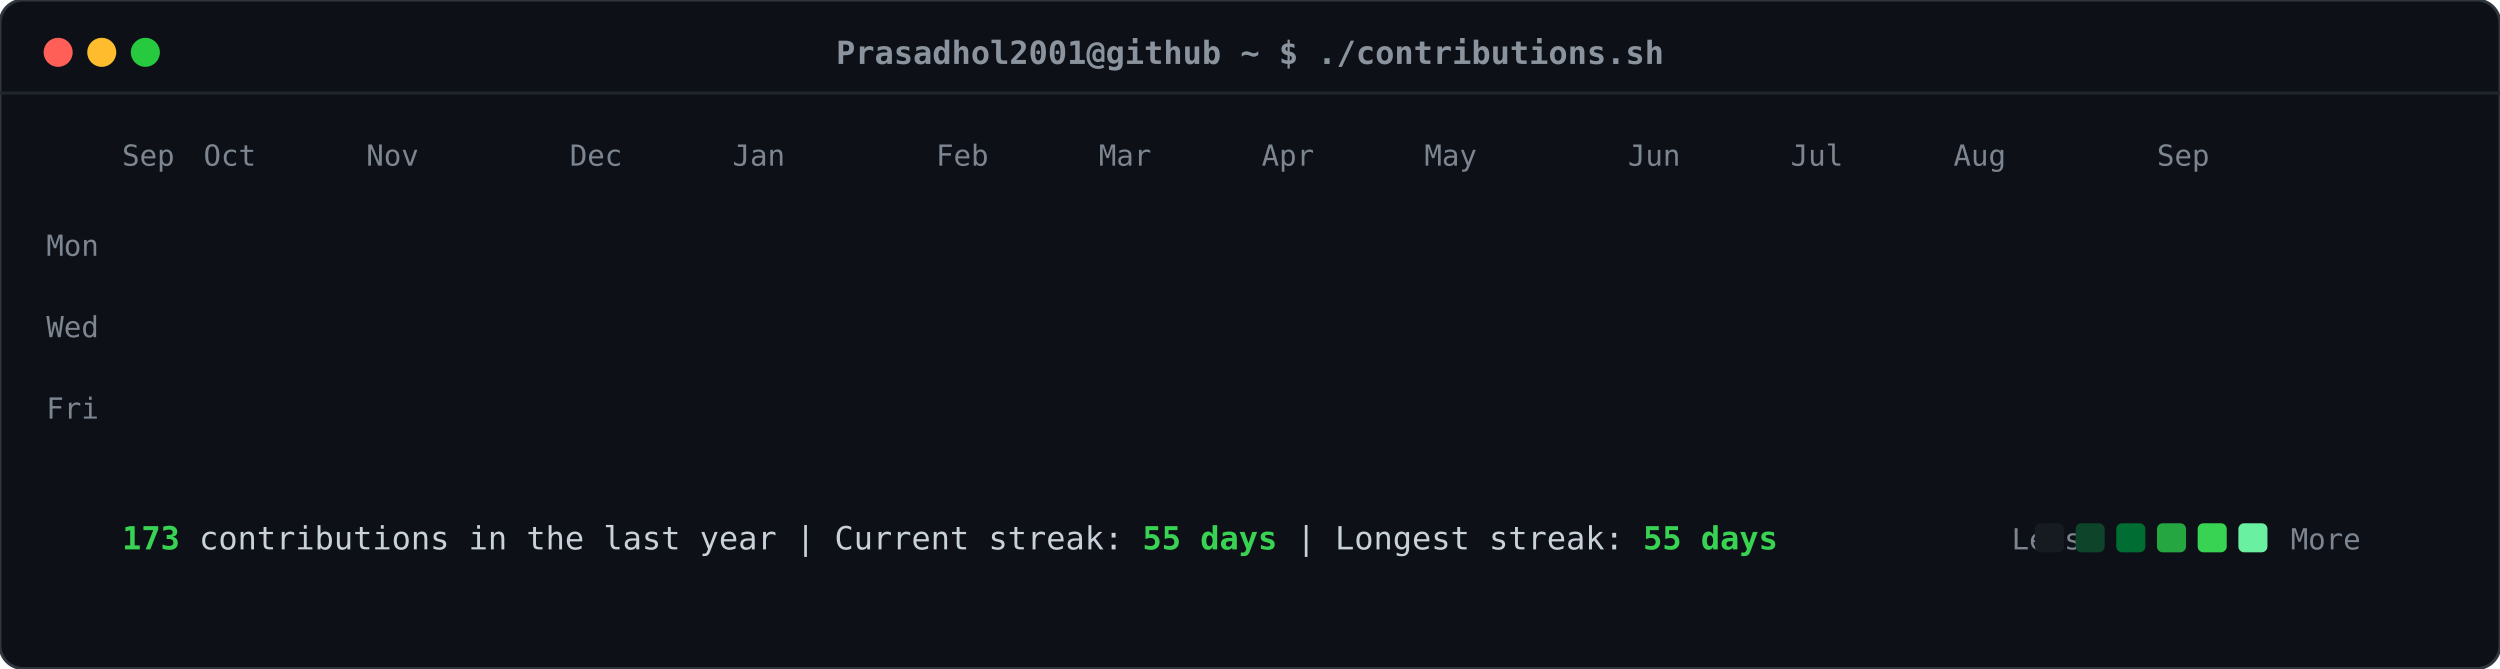
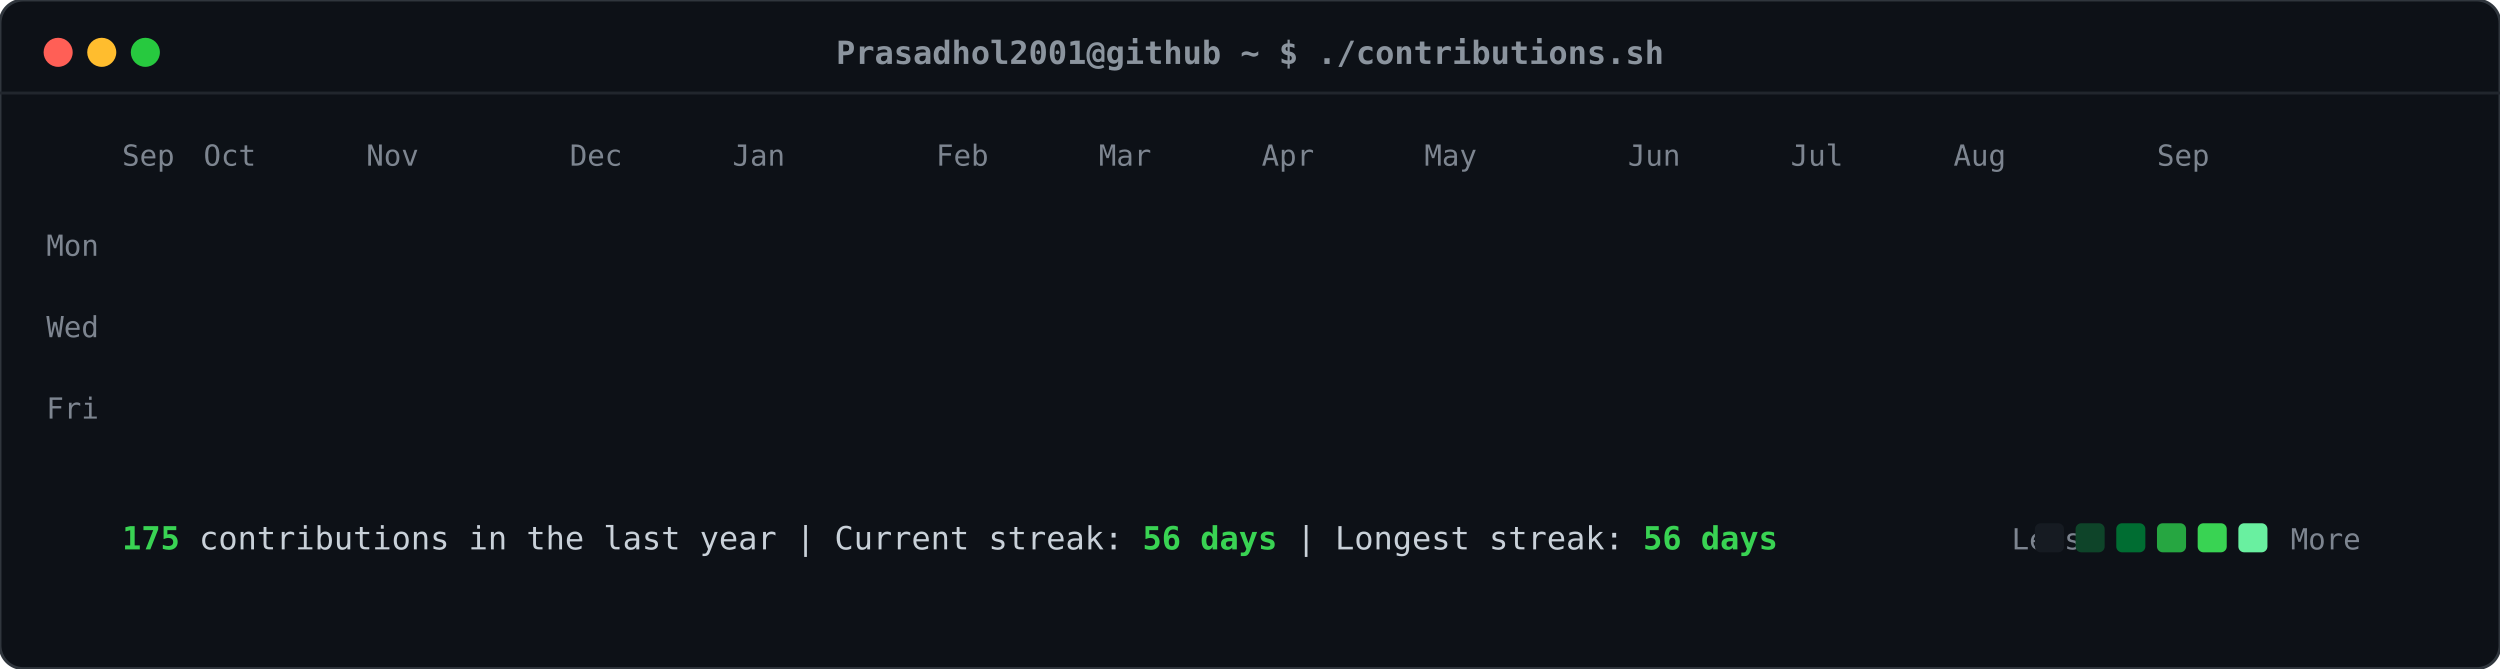
<svg xmlns="http://www.w3.org/2000/svg" viewBox="0 0 860 230" width="860" height="230">
  <defs>
    <style>
    .card-bg { fill: #0d1117; rx: 8px; ry: 8px; stroke: #30363d; stroke-width: 1px; }
    .header-dot { rx: 50%; ry: 50%; }
    .title-text { font-family: ui-monospace, SFMono-Regular, "SF Mono", Menlo, Consolas, monospace; font-size: 11px; fill: #8b949e; font-weight: 600; }
    .label-text { font-family: ui-monospace, SFMono-Regular, "SF Mono", Menlo, Consolas, monospace; font-size: 10px; fill: #7d8590; }
    .stat-text { font-family: ui-monospace, SFMono-Regular, "SF Mono", Menlo, Consolas, monospace; font-size: 11px; fill: #c9d1d9; }
    .stat-bold { font-weight: bold; fill: #39d353; }
    .day-rect { rx: 2.5px; ry: 2.5px; opacity: 0; transform: translateY(-6px); animation: slideIn 0.3s ease-out forwards; }
    @keyframes slideIn { to { opacity: 1; transform: translateY(0); } }
  </style>
  </defs>
  <rect class="card-bg" width="860" height="230" />
  <circle class="header-dot" cx="20" cy="18" r="5" fill="#ff5f56" />
  <circle class="header-dot" cx="35" cy="18" r="5" fill="#ffbd2e" />
  <circle class="header-dot" cx="50" cy="18" r="5" fill="#27c93f" />
  <text class="title-text" x="430" y="22" text-anchor="middle">Prasadhol2001@github ~ $ ./contributions.sh</text>
  <line x1="0" y1="32" x2="860" y2="32" stroke="#21262d" stroke-width="1" />
  <text class="label-text" x="34" y="88" text-anchor="end">Mon</text>
  <text class="label-text" x="34" y="116" text-anchor="end">Wed</text>
  <text class="label-text" x="34" y="144" text-anchor="end">Fri</text>
  <text class="label-text" x="42" y="57">Sep</text>
  <text class="label-text" x="70" y="57">Oct</text>
  <text class="label-text" x="126" y="57">Nov</text>
  <text class="label-text" x="196" y="57">Dec</text>
  <text class="label-text" x="252" y="57">Jan</text>
  <text class="label-text" x="322" y="57">Feb</text>
  <text class="label-text" x="378" y="57">Mar</text>
  <text class="label-text" x="434" y="57">Apr</text>
  <text class="label-text" x="490" y="57">May</text>
  <text class="label-text" x="560" y="57">Jun</text>
  <text class="label-text" x="616" y="57">Jul</text>
  <text class="label-text" x="672" y="57">Aug</text>
  <text class="label-text" x="742" y="57">Sep</text>
  <rect class="day-rect" x="42" y="65" width="11" height="11" fill="#161b22" style="animation-delay: 0.050s;" />
  <rect class="day-rect" x="42" y="79" width="11" height="11" fill="#161b22" style="animation-delay: 0.065s;" />
  <rect class="day-rect" x="42" y="93" width="11" height="11" fill="#161b22" style="animation-delay: 0.080s;" />
  <rect class="day-rect" x="42" y="107" width="11" height="11" fill="#161b22" style="animation-delay: 0.095s;" />
  <rect class="day-rect" x="42" y="121" width="11" height="11" fill="#161b22" style="animation-delay: 0.110s;" />
  <rect class="day-rect" x="42" y="135" width="11" height="11" fill="#161b22" style="animation-delay: 0.125s;" />
  <rect class="day-rect" x="42" y="149" width="11" height="11" fill="#161b22" style="animation-delay: 0.140s;" />
  <rect class="day-rect" x="56" y="65" width="11" height="11" fill="#161b22" style="animation-delay: 0.062s;" />
  <rect class="day-rect" x="56" y="79" width="11" height="11" fill="#161b22" style="animation-delay: 0.077s;" />
  <rect class="day-rect" x="56" y="93" width="11" height="11" fill="#161b22" style="animation-delay: 0.092s;" />
  <rect class="day-rect" x="56" y="107" width="11" height="11" fill="#161b22" style="animation-delay: 0.107s;" />
  <rect class="day-rect" x="56" y="121" width="11" height="11" fill="#161b22" style="animation-delay: 0.122s;" />
  <rect class="day-rect" x="56" y="135" width="11" height="11" fill="#161b22" style="animation-delay: 0.137s;" />
  <rect class="day-rect" x="56" y="149" width="11" height="11" fill="#161b22" style="animation-delay: 0.152s;" />
  <rect class="day-rect" x="70" y="65" width="11" height="11" fill="#161b22" style="animation-delay: 0.074s;" />
  <rect class="day-rect" x="70" y="79" width="11" height="11" fill="#161b22" style="animation-delay: 0.089s;" />
  <rect class="day-rect" x="70" y="93" width="11" height="11" fill="#161b22" style="animation-delay: 0.104s;" />
  <rect class="day-rect" x="70" y="107" width="11" height="11" fill="#161b22" style="animation-delay: 0.119s;" />
  <rect class="day-rect" x="70" y="121" width="11" height="11" fill="#161b22" style="animation-delay: 0.134s;" />
  <rect class="day-rect" x="70" y="135" width="11" height="11" fill="#161b22" style="animation-delay: 0.149s;" />
  <rect class="day-rect" x="70" y="149" width="11" height="11" fill="#161b22" style="animation-delay: 0.164s;" />
  <rect class="day-rect" x="84" y="65" width="11" height="11" fill="#161b22" style="animation-delay: 0.086s;" />
  <rect class="day-rect" x="84" y="79" width="11" height="11" fill="#161b22" style="animation-delay: 0.101s;" />
  <rect class="day-rect" x="84" y="93" width="11" height="11" fill="#161b22" style="animation-delay: 0.116s;" />
  <rect class="day-rect" x="84" y="107" width="11" height="11" fill="#161b22" style="animation-delay: 0.131s;" />
  <rect class="day-rect" x="84" y="121" width="11" height="11" fill="#161b22" style="animation-delay: 0.146s;" />
  <rect class="day-rect" x="84" y="135" width="11" height="11" fill="#161b22" style="animation-delay: 0.161s;" />
  <rect class="day-rect" x="84" y="149" width="11" height="11" fill="#161b22" style="animation-delay: 0.176s;" />
  <rect class="day-rect" x="98" y="65" width="11" height="11" fill="#161b22" style="animation-delay: 0.098s;" />
  <rect class="day-rect" x="98" y="79" width="11" height="11" fill="#161b22" style="animation-delay: 0.113s;" />
  <rect class="day-rect" x="98" y="93" width="11" height="11" fill="#161b22" style="animation-delay: 0.128s;" />
  <rect class="day-rect" x="98" y="107" width="11" height="11" fill="#161b22" style="animation-delay: 0.143s;" />
  <rect class="day-rect" x="98" y="121" width="11" height="11" fill="#161b22" style="animation-delay: 0.158s;" />
  <rect class="day-rect" x="98" y="135" width="11" height="11" fill="#161b22" style="animation-delay: 0.173s;" />
  <rect class="day-rect" x="98" y="149" width="11" height="11" fill="#161b22" style="animation-delay: 0.188s;" />
  <rect class="day-rect" x="112" y="65" width="11" height="11" fill="#161b22" style="animation-delay: 0.110s;" />
  <rect class="day-rect" x="112" y="79" width="11" height="11" fill="#161b22" style="animation-delay: 0.125s;" />
  <rect class="day-rect" x="112" y="93" width="11" height="11" fill="#161b22" style="animation-delay: 0.140s;" />
  <rect class="day-rect" x="112" y="107" width="11" height="11" fill="#161b22" style="animation-delay: 0.155s;" />
  <rect class="day-rect" x="112" y="121" width="11" height="11" fill="#161b22" style="animation-delay: 0.170s;" />
  <rect class="day-rect" x="112" y="135" width="11" height="11" fill="#161b22" style="animation-delay: 0.185s;" />
  <rect class="day-rect" x="112" y="149" width="11" height="11" fill="#161b22" style="animation-delay: 0.200s;" />
  <rect class="day-rect" x="126" y="65" width="11" height="11" fill="#161b22" style="animation-delay: 0.122s;" />
  <rect class="day-rect" x="126" y="79" width="11" height="11" fill="#161b22" style="animation-delay: 0.137s;" />
  <rect class="day-rect" x="126" y="93" width="11" height="11" fill="#161b22" style="animation-delay: 0.152s;" />
  <rect class="day-rect" x="126" y="107" width="11" height="11" fill="#161b22" style="animation-delay: 0.167s;" />
  <rect class="day-rect" x="126" y="121" width="11" height="11" fill="#161b22" style="animation-delay: 0.182s;" />
  <rect class="day-rect" x="126" y="135" width="11" height="11" fill="#161b22" style="animation-delay: 0.197s;" />
  <rect class="day-rect" x="126" y="149" width="11" height="11" fill="#161b22" style="animation-delay: 0.212s;" />
  <rect class="day-rect" x="140" y="65" width="11" height="11" fill="#161b22" style="animation-delay: 0.134s;" />
  <rect class="day-rect" x="140" y="79" width="11" height="11" fill="#161b22" style="animation-delay: 0.149s;" />
  <rect class="day-rect" x="140" y="93" width="11" height="11" fill="#161b22" style="animation-delay: 0.164s;" />
  <rect class="day-rect" x="140" y="107" width="11" height="11" fill="#161b22" style="animation-delay: 0.179s;" />
  <rect class="day-rect" x="140" y="121" width="11" height="11" fill="#161b22" style="animation-delay: 0.194s;" />
  <rect class="day-rect" x="140" y="135" width="11" height="11" fill="#161b22" style="animation-delay: 0.209s;" />
  <rect class="day-rect" x="140" y="149" width="11" height="11" fill="#161b22" style="animation-delay: 0.224s;" />
  <rect class="day-rect" x="154" y="65" width="11" height="11" fill="#161b22" style="animation-delay: 0.146s;" />
  <rect class="day-rect" x="154" y="79" width="11" height="11" fill="#161b22" style="animation-delay: 0.161s;" />
  <rect class="day-rect" x="154" y="93" width="11" height="11" fill="#161b22" style="animation-delay: 0.176s;" />
  <rect class="day-rect" x="154" y="107" width="11" height="11" fill="#161b22" style="animation-delay: 0.191s;" />
  <rect class="day-rect" x="154" y="121" width="11" height="11" fill="#161b22" style="animation-delay: 0.206s;" />
  <rect class="day-rect" x="154" y="135" width="11" height="11" fill="#161b22" style="animation-delay: 0.221s;" />
  <rect class="day-rect" x="154" y="149" width="11" height="11" fill="#161b22" style="animation-delay: 0.236s;" />
  <rect class="day-rect" x="168" y="65" width="11" height="11" fill="#161b22" style="animation-delay: 0.158s;" />
  <rect class="day-rect" x="168" y="79" width="11" height="11" fill="#161b22" style="animation-delay: 0.173s;" />
  <rect class="day-rect" x="168" y="93" width="11" height="11" fill="#161b22" style="animation-delay: 0.188s;" />
  <rect class="day-rect" x="168" y="107" width="11" height="11" fill="#161b22" style="animation-delay: 0.203s;" />
  <rect class="day-rect" x="168" y="121" width="11" height="11" fill="#161b22" style="animation-delay: 0.218s;" />
  <rect class="day-rect" x="168" y="135" width="11" height="11" fill="#161b22" style="animation-delay: 0.233s;" />
  <rect class="day-rect" x="168" y="149" width="11" height="11" fill="#161b22" style="animation-delay: 0.248s;" />
  <rect class="day-rect" x="182" y="65" width="11" height="11" fill="#161b22" style="animation-delay: 0.170s;" />
  <rect class="day-rect" x="182" y="79" width="11" height="11" fill="#161b22" style="animation-delay: 0.185s;" />
  <rect class="day-rect" x="182" y="93" width="11" height="11" fill="#161b22" style="animation-delay: 0.200s;" />
  <rect class="day-rect" x="182" y="107" width="11" height="11" fill="#161b22" style="animation-delay: 0.215s;" />
  <rect class="day-rect" x="182" y="121" width="11" height="11" fill="#161b22" style="animation-delay: 0.230s;" />
  <rect class="day-rect" x="182" y="135" width="11" height="11" fill="#161b22" style="animation-delay: 0.245s;" />
  <rect class="day-rect" x="182" y="149" width="11" height="11" fill="#161b22" style="animation-delay: 0.260s;" />
  <rect class="day-rect" x="196" y="65" width="11" height="11" fill="#161b22" style="animation-delay: 0.182s;" />
  <rect class="day-rect" x="196" y="79" width="11" height="11" fill="#161b22" style="animation-delay: 0.197s;" />
  <rect class="day-rect" x="196" y="93" width="11" height="11" fill="#161b22" style="animation-delay: 0.212s;" />
  <rect class="day-rect" x="196" y="107" width="11" height="11" fill="#161b22" style="animation-delay: 0.227s;" />
  <rect class="day-rect" x="196" y="121" width="11" height="11" fill="#161b22" style="animation-delay: 0.242s;" />
  <rect class="day-rect" x="196" y="135" width="11" height="11" fill="#161b22" style="animation-delay: 0.257s;" />
  <rect class="day-rect" x="196" y="149" width="11" height="11" fill="#161b22" style="animation-delay: 0.272s;" />
  <rect class="day-rect" x="210" y="65" width="11" height="11" fill="#161b22" style="animation-delay: 0.194s;" />
  <rect class="day-rect" x="210" y="79" width="11" height="11" fill="#161b22" style="animation-delay: 0.209s;" />
  <rect class="day-rect" x="210" y="93" width="11" height="11" fill="#161b22" style="animation-delay: 0.224s;" />
  <rect class="day-rect" x="210" y="107" width="11" height="11" fill="#161b22" style="animation-delay: 0.239s;" />
  <rect class="day-rect" x="210" y="121" width="11" height="11" fill="#161b22" style="animation-delay: 0.254s;" />
  <rect class="day-rect" x="210" y="135" width="11" height="11" fill="#161b22" style="animation-delay: 0.269s;" />
  <rect class="day-rect" x="210" y="149" width="11" height="11" fill="#161b22" style="animation-delay: 0.284s;" />
  <rect class="day-rect" x="224" y="65" width="11" height="11" fill="#161b22" style="animation-delay: 0.206s;" />
  <rect class="day-rect" x="224" y="79" width="11" height="11" fill="#161b22" style="animation-delay: 0.221s;" />
  <rect class="day-rect" x="224" y="93" width="11" height="11" fill="#161b22" style="animation-delay: 0.236s;" />
  <rect class="day-rect" x="224" y="107" width="11" height="11" fill="#161b22" style="animation-delay: 0.251s;" />
  <rect class="day-rect" x="224" y="121" width="11" height="11" fill="#161b22" style="animation-delay: 0.266s;" />
  <rect class="day-rect" x="224" y="135" width="11" height="11" fill="#161b22" style="animation-delay: 0.281s;" />
  <rect class="day-rect" x="224" y="149" width="11" height="11" fill="#161b22" style="animation-delay: 0.296s;" />
  <rect class="day-rect" x="238" y="65" width="11" height="11" fill="#161b22" style="animation-delay: 0.218s;" />
  <rect class="day-rect" x="238" y="79" width="11" height="11" fill="#161b22" style="animation-delay: 0.233s;" />
  <rect class="day-rect" x="238" y="93" width="11" height="11" fill="#006d32" style="animation-delay: 0.248s;" />
  <rect class="day-rect" x="238" y="107" width="11" height="11" fill="#161b22" style="animation-delay: 0.263s;" />
  <rect class="day-rect" x="238" y="121" width="11" height="11" fill="#161b22" style="animation-delay: 0.278s;" />
  <rect class="day-rect" x="238" y="135" width="11" height="11" fill="#161b22" style="animation-delay: 0.293s;" />
  <rect class="day-rect" x="238" y="149" width="11" height="11" fill="#161b22" style="animation-delay: 0.308s;" />
  <rect class="day-rect" x="252" y="65" width="11" height="11" fill="#161b22" style="animation-delay: 0.230s;" />
  <rect class="day-rect" x="252" y="79" width="11" height="11" fill="#161b22" style="animation-delay: 0.245s;" />
  <rect class="day-rect" x="252" y="93" width="11" height="11" fill="#161b22" style="animation-delay: 0.260s;" />
  <rect class="day-rect" x="252" y="107" width="11" height="11" fill="#161b22" style="animation-delay: 0.275s;" />
  <rect class="day-rect" x="252" y="121" width="11" height="11" fill="#161b22" style="animation-delay: 0.290s;" />
  <rect class="day-rect" x="252" y="135" width="11" height="11" fill="#161b22" style="animation-delay: 0.305s;" />
  <rect class="day-rect" x="252" y="149" width="11" height="11" fill="#161b22" style="animation-delay: 0.320s;" />
  <rect class="day-rect" x="266" y="65" width="11" height="11" fill="#161b22" style="animation-delay: 0.242s;" />
  <rect class="day-rect" x="266" y="79" width="11" height="11" fill="#161b22" style="animation-delay: 0.257s;" />
  <rect class="day-rect" x="266" y="93" width="11" height="11" fill="#161b22" style="animation-delay: 0.272s;" />
  <rect class="day-rect" x="266" y="107" width="11" height="11" fill="#161b22" style="animation-delay: 0.287s;" />
  <rect class="day-rect" x="266" y="121" width="11" height="11" fill="#161b22" style="animation-delay: 0.302s;" />
  <rect class="day-rect" x="266" y="135" width="11" height="11" fill="#161b22" style="animation-delay: 0.317s;" />
  <rect class="day-rect" x="266" y="149" width="11" height="11" fill="#161b22" style="animation-delay: 0.332s;" />
  <rect class="day-rect" x="280" y="65" width="11" height="11" fill="#161b22" style="animation-delay: 0.254s;" />
  <rect class="day-rect" x="280" y="79" width="11" height="11" fill="#161b22" style="animation-delay: 0.269s;" />
  <rect class="day-rect" x="280" y="93" width="11" height="11" fill="#161b22" style="animation-delay: 0.284s;" />
  <rect class="day-rect" x="280" y="107" width="11" height="11" fill="#161b22" style="animation-delay: 0.299s;" />
  <rect class="day-rect" x="280" y="121" width="11" height="11" fill="#161b22" style="animation-delay: 0.314s;" />
  <rect class="day-rect" x="280" y="135" width="11" height="11" fill="#161b22" style="animation-delay: 0.329s;" />
  <rect class="day-rect" x="280" y="149" width="11" height="11" fill="#161b22" style="animation-delay: 0.344s;" />
  <rect class="day-rect" x="294" y="65" width="11" height="11" fill="#161b22" style="animation-delay: 0.266s;" />
  <rect class="day-rect" x="294" y="79" width="11" height="11" fill="#161b22" style="animation-delay: 0.281s;" />
  <rect class="day-rect" x="294" y="93" width="11" height="11" fill="#161b22" style="animation-delay: 0.296s;" />
  <rect class="day-rect" x="294" y="107" width="11" height="11" fill="#161b22" style="animation-delay: 0.311s;" />
  <rect class="day-rect" x="294" y="121" width="11" height="11" fill="#161b22" style="animation-delay: 0.326s;" />
  <rect class="day-rect" x="294" y="135" width="11" height="11" fill="#161b22" style="animation-delay: 0.341s;" />
  <rect class="day-rect" x="294" y="149" width="11" height="11" fill="#161b22" style="animation-delay: 0.356s;" />
  <rect class="day-rect" x="308" y="65" width="11" height="11" fill="#161b22" style="animation-delay: 0.278s;" />
  <rect class="day-rect" x="308" y="79" width="11" height="11" fill="#161b22" style="animation-delay: 0.293s;" />
  <rect class="day-rect" x="308" y="93" width="11" height="11" fill="#161b22" style="animation-delay: 0.308s;" />
  <rect class="day-rect" x="308" y="107" width="11" height="11" fill="#161b22" style="animation-delay: 0.323s;" />
  <rect class="day-rect" x="308" y="121" width="11" height="11" fill="#161b22" style="animation-delay: 0.338s;" />
  <rect class="day-rect" x="308" y="135" width="11" height="11" fill="#161b22" style="animation-delay: 0.353s;" />
  <rect class="day-rect" x="308" y="149" width="11" height="11" fill="#161b22" style="animation-delay: 0.368s;" />
  <rect class="day-rect" x="322" y="65" width="11" height="11" fill="#161b22" style="animation-delay: 0.290s;" />
  <rect class="day-rect" x="322" y="79" width="11" height="11" fill="#161b22" style="animation-delay: 0.305s;" />
  <rect class="day-rect" x="322" y="93" width="11" height="11" fill="#161b22" style="animation-delay: 0.320s;" />
  <rect class="day-rect" x="322" y="107" width="11" height="11" fill="#161b22" style="animation-delay: 0.335s;" />
  <rect class="day-rect" x="322" y="121" width="11" height="11" fill="#161b22" style="animation-delay: 0.350s;" />
  <rect class="day-rect" x="322" y="135" width="11" height="11" fill="#161b22" style="animation-delay: 0.365s;" />
  <rect class="day-rect" x="322" y="149" width="11" height="11" fill="#161b22" style="animation-delay: 0.380s;" />
  <rect class="day-rect" x="336" y="65" width="11" height="11" fill="#161b22" style="animation-delay: 0.302s;" />
  <rect class="day-rect" x="336" y="79" width="11" height="11" fill="#161b22" style="animation-delay: 0.317s;" />
  <rect class="day-rect" x="336" y="93" width="11" height="11" fill="#161b22" style="animation-delay: 0.332s;" />
  <rect class="day-rect" x="336" y="107" width="11" height="11" fill="#161b22" style="animation-delay: 0.347s;" />
  <rect class="day-rect" x="336" y="121" width="11" height="11" fill="#161b22" style="animation-delay: 0.362s;" />
  <rect class="day-rect" x="336" y="135" width="11" height="11" fill="#161b22" style="animation-delay: 0.377s;" />
  <rect class="day-rect" x="336" y="149" width="11" height="11" fill="#161b22" style="animation-delay: 0.392s;" />
  <rect class="day-rect" x="350" y="65" width="11" height="11" fill="#161b22" style="animation-delay: 0.314s;" />
  <rect class="day-rect" x="350" y="79" width="11" height="11" fill="#161b22" style="animation-delay: 0.329s;" />
  <rect class="day-rect" x="350" y="93" width="11" height="11" fill="#161b22" style="animation-delay: 0.344s;" />
  <rect class="day-rect" x="350" y="107" width="11" height="11" fill="#161b22" style="animation-delay: 0.359s;" />
  <rect class="day-rect" x="350" y="121" width="11" height="11" fill="#161b22" style="animation-delay: 0.374s;" />
  <rect class="day-rect" x="350" y="135" width="11" height="11" fill="#161b22" style="animation-delay: 0.389s;" />
  <rect class="day-rect" x="350" y="149" width="11" height="11" fill="#161b22" style="animation-delay: 0.404s;" />
  <rect class="day-rect" x="364" y="65" width="11" height="11" fill="#161b22" style="animation-delay: 0.326s;" />
  <rect class="day-rect" x="364" y="79" width="11" height="11" fill="#161b22" style="animation-delay: 0.341s;" />
  <rect class="day-rect" x="364" y="93" width="11" height="11" fill="#161b22" style="animation-delay: 0.356s;" />
  <rect class="day-rect" x="364" y="107" width="11" height="11" fill="#161b22" style="animation-delay: 0.371s;" />
  <rect class="day-rect" x="364" y="121" width="11" height="11" fill="#161b22" style="animation-delay: 0.386s;" />
  <rect class="day-rect" x="364" y="135" width="11" height="11" fill="#161b22" style="animation-delay: 0.401s;" />
  <rect class="day-rect" x="364" y="149" width="11" height="11" fill="#161b22" style="animation-delay: 0.416s;" />
  <rect class="day-rect" x="378" y="65" width="11" height="11" fill="#161b22" style="animation-delay: 0.338s;" />
  <rect class="day-rect" x="378" y="79" width="11" height="11" fill="#161b22" style="animation-delay: 0.353s;" />
  <rect class="day-rect" x="378" y="93" width="11" height="11" fill="#161b22" style="animation-delay: 0.368s;" />
  <rect class="day-rect" x="378" y="107" width="11" height="11" fill="#161b22" style="animation-delay: 0.383s;" />
  <rect class="day-rect" x="378" y="121" width="11" height="11" fill="#161b22" style="animation-delay: 0.398s;" />
  <rect class="day-rect" x="378" y="135" width="11" height="11" fill="#161b22" style="animation-delay: 0.413s;" />
  <rect class="day-rect" x="378" y="149" width="11" height="11" fill="#161b22" style="animation-delay: 0.428s;" />
  <rect class="day-rect" x="392" y="65" width="11" height="11" fill="#161b22" style="animation-delay: 0.350s;" />
  <rect class="day-rect" x="392" y="79" width="11" height="11" fill="#161b22" style="animation-delay: 0.365s;" />
  <rect class="day-rect" x="392" y="93" width="11" height="11" fill="#161b22" style="animation-delay: 0.380s;" />
  <rect class="day-rect" x="392" y="107" width="11" height="11" fill="#161b22" style="animation-delay: 0.395s;" />
  <rect class="day-rect" x="392" y="121" width="11" height="11" fill="#161b22" style="animation-delay: 0.410s;" />
  <rect class="day-rect" x="392" y="135" width="11" height="11" fill="#161b22" style="animation-delay: 0.425s;" />
  <rect class="day-rect" x="392" y="149" width="11" height="11" fill="#161b22" style="animation-delay: 0.440s;" />
  <rect class="day-rect" x="406" y="65" width="11" height="11" fill="#161b22" style="animation-delay: 0.362s;" />
  <rect class="day-rect" x="406" y="79" width="11" height="11" fill="#161b22" style="animation-delay: 0.377s;" />
  <rect class="day-rect" x="406" y="93" width="11" height="11" fill="#161b22" style="animation-delay: 0.392s;" />
  <rect class="day-rect" x="406" y="107" width="11" height="11" fill="#161b22" style="animation-delay: 0.407s;" />
  <rect class="day-rect" x="406" y="121" width="11" height="11" fill="#161b22" style="animation-delay: 0.422s;" />
  <rect class="day-rect" x="406" y="135" width="11" height="11" fill="#161b22" style="animation-delay: 0.437s;" />
  <rect class="day-rect" x="406" y="149" width="11" height="11" fill="#161b22" style="animation-delay: 0.452s;" />
  <rect class="day-rect" x="420" y="65" width="11" height="11" fill="#161b22" style="animation-delay: 0.374s;" />
  <rect class="day-rect" x="420" y="79" width="11" height="11" fill="#161b22" style="animation-delay: 0.389s;" />
  <rect class="day-rect" x="420" y="93" width="11" height="11" fill="#161b22" style="animation-delay: 0.404s;" />
  <rect class="day-rect" x="420" y="107" width="11" height="11" fill="#161b22" style="animation-delay: 0.419s;" />
  <rect class="day-rect" x="420" y="121" width="11" height="11" fill="#161b22" style="animation-delay: 0.434s;" />
  <rect class="day-rect" x="420" y="135" width="11" height="11" fill="#161b22" style="animation-delay: 0.449s;" />
  <rect class="day-rect" x="420" y="149" width="11" height="11" fill="#161b22" style="animation-delay: 0.464s;" />
  <rect class="day-rect" x="434" y="65" width="11" height="11" fill="#161b22" style="animation-delay: 0.386s;" />
  <rect class="day-rect" x="434" y="79" width="11" height="11" fill="#161b22" style="animation-delay: 0.401s;" />
  <rect class="day-rect" x="434" y="93" width="11" height="11" fill="#161b22" style="animation-delay: 0.416s;" />
  <rect class="day-rect" x="434" y="107" width="11" height="11" fill="#161b22" style="animation-delay: 0.431s;" />
  <rect class="day-rect" x="434" y="121" width="11" height="11" fill="#161b22" style="animation-delay: 0.446s;" />
  <rect class="day-rect" x="434" y="135" width="11" height="11" fill="#161b22" style="animation-delay: 0.461s;" />
  <rect class="day-rect" x="434" y="149" width="11" height="11" fill="#161b22" style="animation-delay: 0.476s;" />
  <rect class="day-rect" x="448" y="65" width="11" height="11" fill="#161b22" style="animation-delay: 0.398s;" />
  <rect class="day-rect" x="448" y="79" width="11" height="11" fill="#161b22" style="animation-delay: 0.413s;" />
  <rect class="day-rect" x="448" y="93" width="11" height="11" fill="#161b22" style="animation-delay: 0.428s;" />
  <rect class="day-rect" x="448" y="107" width="11" height="11" fill="#161b22" style="animation-delay: 0.443s;" />
  <rect class="day-rect" x="448" y="121" width="11" height="11" fill="#161b22" style="animation-delay: 0.458s;" />
  <rect class="day-rect" x="448" y="135" width="11" height="11" fill="#161b22" style="animation-delay: 0.473s;" />
  <rect class="day-rect" x="448" y="149" width="11" height="11" fill="#161b22" style="animation-delay: 0.488s;" />
  <rect class="day-rect" x="462" y="65" width="11" height="11" fill="#161b22" style="animation-delay: 0.410s;" />
  <rect class="day-rect" x="462" y="79" width="11" height="11" fill="#161b22" style="animation-delay: 0.425s;" />
  <rect class="day-rect" x="462" y="93" width="11" height="11" fill="#161b22" style="animation-delay: 0.440s;" />
  <rect class="day-rect" x="462" y="107" width="11" height="11" fill="#161b22" style="animation-delay: 0.455s;" />
  <rect class="day-rect" x="462" y="121" width="11" height="11" fill="#161b22" style="animation-delay: 0.470s;" />
  <rect class="day-rect" x="462" y="135" width="11" height="11" fill="#161b22" style="animation-delay: 0.485s;" />
  <rect class="day-rect" x="462" y="149" width="11" height="11" fill="#161b22" style="animation-delay: 0.500s;" />
  <rect class="day-rect" x="476" y="65" width="11" height="11" fill="#161b22" style="animation-delay: 0.422s;" />
  <rect class="day-rect" x="476" y="79" width="11" height="11" fill="#161b22" style="animation-delay: 0.437s;" />
  <rect class="day-rect" x="476" y="93" width="11" height="11" fill="#161b22" style="animation-delay: 0.452s;" />
  <rect class="day-rect" x="476" y="107" width="11" height="11" fill="#161b22" style="animation-delay: 0.467s;" />
  <rect class="day-rect" x="476" y="121" width="11" height="11" fill="#161b22" style="animation-delay: 0.482s;" />
  <rect class="day-rect" x="476" y="135" width="11" height="11" fill="#161b22" style="animation-delay: 0.497s;" />
  <rect class="day-rect" x="476" y="149" width="11" height="11" fill="#161b22" style="animation-delay: 0.512s;" />
  <rect class="day-rect" x="490" y="65" width="11" height="11" fill="#161b22" style="animation-delay: 0.434s;" />
  <rect class="day-rect" x="490" y="79" width="11" height="11" fill="#161b22" style="animation-delay: 0.449s;" />
  <rect class="day-rect" x="490" y="93" width="11" height="11" fill="#161b22" style="animation-delay: 0.464s;" />
  <rect class="day-rect" x="490" y="107" width="11" height="11" fill="#161b22" style="animation-delay: 0.479s;" />
  <rect class="day-rect" x="490" y="121" width="11" height="11" fill="#161b22" style="animation-delay: 0.494s;" />
  <rect class="day-rect" x="490" y="135" width="11" height="11" fill="#161b22" style="animation-delay: 0.509s;" />
  <rect class="day-rect" x="490" y="149" width="11" height="11" fill="#161b22" style="animation-delay: 0.524s;" />
  <rect class="day-rect" x="504" y="65" width="11" height="11" fill="#161b22" style="animation-delay: 0.446s;" />
  <rect class="day-rect" x="504" y="79" width="11" height="11" fill="#161b22" style="animation-delay: 0.461s;" />
  <rect class="day-rect" x="504" y="93" width="11" height="11" fill="#161b22" style="animation-delay: 0.476s;" />
  <rect class="day-rect" x="504" y="107" width="11" height="11" fill="#161b22" style="animation-delay: 0.491s;" />
  <rect class="day-rect" x="504" y="121" width="11" height="11" fill="#161b22" style="animation-delay: 0.506s;" />
  <rect class="day-rect" x="504" y="135" width="11" height="11" fill="#161b22" style="animation-delay: 0.521s;" />
  <rect class="day-rect" x="504" y="149" width="11" height="11" fill="#161b22" style="animation-delay: 0.536s;" />
  <rect class="day-rect" x="518" y="65" width="11" height="11" fill="#161b22" style="animation-delay: 0.458s;" />
  <rect class="day-rect" x="518" y="79" width="11" height="11" fill="#161b22" style="animation-delay: 0.473s;" />
  <rect class="day-rect" x="518" y="93" width="11" height="11" fill="#161b22" style="animation-delay: 0.488s;" />
  <rect class="day-rect" x="518" y="107" width="11" height="11" fill="#161b22" style="animation-delay: 0.503s;" />
  <rect class="day-rect" x="518" y="121" width="11" height="11" fill="#161b22" style="animation-delay: 0.518s;" />
  <rect class="day-rect" x="518" y="135" width="11" height="11" fill="#161b22" style="animation-delay: 0.533s;" />
  <rect class="day-rect" x="518" y="149" width="11" height="11" fill="#161b22" style="animation-delay: 0.548s;" />
  <rect class="day-rect" x="532" y="65" width="11" height="11" fill="#161b22" style="animation-delay: 0.470s;" />
  <rect class="day-rect" x="532" y="79" width="11" height="11" fill="#161b22" style="animation-delay: 0.485s;" />
  <rect class="day-rect" x="532" y="93" width="11" height="11" fill="#161b22" style="animation-delay: 0.500s;" />
  <rect class="day-rect" x="532" y="107" width="11" height="11" fill="#161b22" style="animation-delay: 0.515s;" />
  <rect class="day-rect" x="532" y="121" width="11" height="11" fill="#0e4429" style="animation-delay: 0.530s;" />
  <rect class="day-rect" x="532" y="135" width="11" height="11" fill="#161b22" style="animation-delay: 0.545s;" />
  <rect class="day-rect" x="532" y="149" width="11" height="11" fill="#006d32" style="animation-delay: 0.560s;" />
  <rect class="day-rect" x="546" y="65" width="11" height="11" fill="#161b22" style="animation-delay: 0.482s;" />
  <rect class="day-rect" x="546" y="79" width="11" height="11" fill="#161b22" style="animation-delay: 0.497s;" />
  <rect class="day-rect" x="546" y="93" width="11" height="11" fill="#39d353" style="animation-delay: 0.512s;" />
  <rect class="day-rect" x="546" y="107" width="11" height="11" fill="#26a641" style="animation-delay: 0.527s;" />
  <rect class="day-rect" x="546" y="121" width="11" height="11" fill="#006d32" style="animation-delay: 0.542s;" />
  <rect class="day-rect" x="546" y="135" width="11" height="11" fill="#0e4429" style="animation-delay: 0.557s;" />
  <rect class="day-rect" x="546" y="149" width="11" height="11" fill="#161b22" style="animation-delay: 0.572s;" />
  <rect class="day-rect" x="560" y="65" width="11" height="11" fill="#161b22" style="animation-delay: 0.494s;" />
  <rect class="day-rect" x="560" y="79" width="11" height="11" fill="#0e4429" style="animation-delay: 0.509s;" />
  <rect class="day-rect" x="560" y="93" width="11" height="11" fill="#006d32" style="animation-delay: 0.524s;" />
  <rect class="day-rect" x="560" y="107" width="11" height="11" fill="#161b22" style="animation-delay: 0.539s;" />
  <rect class="day-rect" x="560" y="121" width="11" height="11" fill="#161b22" style="animation-delay: 0.554s;" />
  <rect class="day-rect" x="560" y="135" width="11" height="11" fill="#161b22" style="animation-delay: 0.569s;" />
  <rect class="day-rect" x="560" y="149" width="11" height="11" fill="#161b22" style="animation-delay: 0.584s;" />
  <rect class="day-rect" x="574" y="65" width="11" height="11" fill="#161b22" style="animation-delay: 0.506s;" />
  <rect class="day-rect" x="574" y="79" width="11" height="11" fill="#161b22" style="animation-delay: 0.521s;" />
  <rect class="day-rect" x="574" y="93" width="11" height="11" fill="#161b22" style="animation-delay: 0.536s;" />
  <rect class="day-rect" x="574" y="107" width="11" height="11" fill="#161b22" style="animation-delay: 0.551s;" />
  <rect class="day-rect" x="574" y="121" width="11" height="11" fill="#161b22" style="animation-delay: 0.566s;" />
  <rect class="day-rect" x="574" y="135" width="11" height="11" fill="#161b22" style="animation-delay: 0.581s;" />
  <rect class="day-rect" x="574" y="149" width="11" height="11" fill="#161b22" style="animation-delay: 0.596s;" />
  <rect class="day-rect" x="588" y="65" width="11" height="11" fill="#161b22" style="animation-delay: 0.518s;" />
  <rect class="day-rect" x="588" y="79" width="11" height="11" fill="#161b22" style="animation-delay: 0.533s;" />
  <rect class="day-rect" x="588" y="93" width="11" height="11" fill="#161b22" style="animation-delay: 0.548s;" />
  <rect class="day-rect" x="588" y="107" width="11" height="11" fill="#161b22" style="animation-delay: 0.563s;" />
  <rect class="day-rect" x="588" y="121" width="11" height="11" fill="#161b22" style="animation-delay: 0.578s;" />
  <rect class="day-rect" x="588" y="135" width="11" height="11" fill="#161b22" style="animation-delay: 0.593s;" />
  <rect class="day-rect" x="588" y="149" width="11" height="11" fill="#161b22" style="animation-delay: 0.608s;" />
  <rect class="day-rect" x="602" y="65" width="11" height="11" fill="#161b22" style="animation-delay: 0.530s;" />
  <rect class="day-rect" x="602" y="79" width="11" height="11" fill="#161b22" style="animation-delay: 0.545s;" />
  <rect class="day-rect" x="602" y="93" width="11" height="11" fill="#161b22" style="animation-delay: 0.560s;" />
  <rect class="day-rect" x="602" y="107" width="11" height="11" fill="#161b22" style="animation-delay: 0.575s;" />
  <rect class="day-rect" x="602" y="121" width="11" height="11" fill="#161b22" style="animation-delay: 0.590s;" />
  <rect class="day-rect" x="602" y="135" width="11" height="11" fill="#161b22" style="animation-delay: 0.605s;" />
  <rect class="day-rect" x="602" y="149" width="11" height="11" fill="#39d353" style="animation-delay: 0.620s;" />
  <rect class="day-rect" x="616" y="65" width="11" height="11" fill="#161b22" style="animation-delay: 0.542s;" />
  <rect class="day-rect" x="616" y="79" width="11" height="11" fill="#39d353" style="animation-delay: 0.557s;" />
  <rect class="day-rect" x="616" y="93" width="11" height="11" fill="#39d353" style="animation-delay: 0.572s;" />
  <rect class="day-rect" x="616" y="107" width="11" height="11" fill="#0e4429" style="animation-delay: 0.587s;" />
  <rect class="day-rect" x="616" y="121" width="11" height="11" fill="#161b22" style="animation-delay: 0.602s;" />
  <rect class="day-rect" x="616" y="135" width="11" height="11" fill="#161b22" style="animation-delay: 0.617s;" />
  <rect class="day-rect" x="616" y="149" width="11" height="11" fill="#161b22" style="animation-delay: 0.632s;" />
  <rect class="day-rect" x="630" y="65" width="11" height="11" fill="#161b22" style="animation-delay: 0.554s;" />
  <rect class="day-rect" x="630" y="79" width="11" height="11" fill="#161b22" style="animation-delay: 0.569s;" />
  <rect class="day-rect" x="630" y="93" width="11" height="11" fill="#161b22" style="animation-delay: 0.584s;" />
  <rect class="day-rect" x="630" y="107" width="11" height="11" fill="#161b22" style="animation-delay: 0.599s;" />
  <rect class="day-rect" x="630" y="121" width="11" height="11" fill="#161b22" style="animation-delay: 0.614s;" />
  <rect class="day-rect" x="630" y="135" width="11" height="11" fill="#161b22" style="animation-delay: 0.629s;" />
  <rect class="day-rect" x="630" y="149" width="11" height="11" fill="#161b22" style="animation-delay: 0.644s;" />
  <rect class="day-rect" x="644" y="65" width="11" height="11" fill="#161b22" style="animation-delay: 0.566s;" />
  <rect class="day-rect" x="644" y="79" width="11" height="11" fill="#161b22" style="animation-delay: 0.581s;" />
  <rect class="day-rect" x="644" y="93" width="11" height="11" fill="#161b22" style="animation-delay: 0.596s;" />
  <rect class="day-rect" x="644" y="107" width="11" height="11" fill="#161b22" style="animation-delay: 0.611s;" />
  <rect class="day-rect" x="644" y="121" width="11" height="11" fill="#161b22" style="animation-delay: 0.626s;" />
  <rect class="day-rect" x="644" y="135" width="11" height="11" fill="#161b22" style="animation-delay: 0.641s;" />
  <rect class="day-rect" x="644" y="149" width="11" height="11" fill="#161b22" style="animation-delay: 0.656s;" />
  <rect class="day-rect" x="658" y="65" width="11" height="11" fill="#161b22" style="animation-delay: 0.578s;" />
  <rect class="day-rect" x="658" y="79" width="11" height="11" fill="#161b22" style="animation-delay: 0.593s;" />
  <rect class="day-rect" x="658" y="93" width="11" height="11" fill="#161b22" style="animation-delay: 0.608s;" />
  <rect class="day-rect" x="658" y="107" width="11" height="11" fill="#161b22" style="animation-delay: 0.623s;" />
  <rect class="day-rect" x="658" y="121" width="11" height="11" fill="#39d353" style="animation-delay: 0.638s;" />
  <rect class="day-rect" x="658" y="135" width="11" height="11" fill="#006d32" style="animation-delay: 0.653s;" />
  <rect class="day-rect" x="658" y="149" width="11" height="11" fill="#006d32" style="animation-delay: 0.668s;" />
  <rect class="day-rect" x="672" y="65" width="11" height="11" fill="#006d32" style="animation-delay: 0.590s;" />
  <rect class="day-rect" x="672" y="79" width="11" height="11" fill="#006d32" style="animation-delay: 0.605s;" />
  <rect class="day-rect" x="672" y="93" width="11" height="11" fill="#006d32" style="animation-delay: 0.620s;" />
  <rect class="day-rect" x="672" y="107" width="11" height="11" fill="#006d32" style="animation-delay: 0.635s;" />
  <rect class="day-rect" x="672" y="121" width="11" height="11" fill="#006d32" style="animation-delay: 0.650s;" />
  <rect class="day-rect" x="672" y="135" width="11" height="11" fill="#006d32" style="animation-delay: 0.665s;" />
  <rect class="day-rect" x="672" y="149" width="11" height="11" fill="#006d32" style="animation-delay: 0.680s;" />
  <rect class="day-rect" x="686" y="65" width="11" height="11" fill="#006d32" style="animation-delay: 0.602s;" />
  <rect class="day-rect" x="686" y="79" width="11" height="11" fill="#006d32" style="animation-delay: 0.617s;" />
  <rect class="day-rect" x="686" y="93" width="11" height="11" fill="#006d32" style="animation-delay: 0.632s;" />
  <rect class="day-rect" x="686" y="107" width="11" height="11" fill="#006d32" style="animation-delay: 0.647s;" />
  <rect class="day-rect" x="686" y="121" width="11" height="11" fill="#006d32" style="animation-delay: 0.662s;" />
  <rect class="day-rect" x="686" y="135" width="11" height="11" fill="#006d32" style="animation-delay: 0.677s;" />
  <rect class="day-rect" x="686" y="149" width="11" height="11" fill="#006d32" style="animation-delay: 0.692s;" />
  <rect class="day-rect" x="700" y="65" width="11" height="11" fill="#006d32" style="animation-delay: 0.614s;" />
  <rect class="day-rect" x="700" y="79" width="11" height="11" fill="#006d32" style="animation-delay: 0.629s;" />
  <rect class="day-rect" x="700" y="93" width="11" height="11" fill="#006d32" style="animation-delay: 0.644s;" />
  <rect class="day-rect" x="700" y="107" width="11" height="11" fill="#006d32" style="animation-delay: 0.659s;" />
  <rect class="day-rect" x="700" y="121" width="11" height="11" fill="#006d32" style="animation-delay: 0.674s;" />
  <rect class="day-rect" x="700" y="135" width="11" height="11" fill="#006d32" style="animation-delay: 0.689s;" />
  <rect class="day-rect" x="700" y="149" width="11" height="11" fill="#006d32" style="animation-delay: 0.704s;" />
  <rect class="day-rect" x="714" y="65" width="11" height="11" fill="#006d32" style="animation-delay: 0.626s;" />
  <rect class="day-rect" x="714" y="79" width="11" height="11" fill="#006d32" style="animation-delay: 0.641s;" />
  <rect class="day-rect" x="714" y="93" width="11" height="11" fill="#006d32" style="animation-delay: 0.656s;" />
  <rect class="day-rect" x="714" y="107" width="11" height="11" fill="#006d32" style="animation-delay: 0.671s;" />
  <rect class="day-rect" x="714" y="121" width="11" height="11" fill="#006d32" style="animation-delay: 0.686s;" />
  <rect class="day-rect" x="714" y="135" width="11" height="11" fill="#006d32" style="animation-delay: 0.701s;" />
  <rect class="day-rect" x="714" y="149" width="11" height="11" fill="#006d32" style="animation-delay: 0.716s;" />
  <rect class="day-rect" x="728" y="65" width="11" height="11" fill="#006d32" style="animation-delay: 0.638s;" />
  <rect class="day-rect" x="728" y="79" width="11" height="11" fill="#006d32" style="animation-delay: 0.653s;" />
  <rect class="day-rect" x="728" y="93" width="11" height="11" fill="#006d32" style="animation-delay: 0.668s;" />
  <rect class="day-rect" x="728" y="107" width="11" height="11" fill="#006d32" style="animation-delay: 0.683s;" />
  <rect class="day-rect" x="728" y="121" width="11" height="11" fill="#006d32" style="animation-delay: 0.698s;" />
  <rect class="day-rect" x="728" y="135" width="11" height="11" fill="#006d32" style="animation-delay: 0.713s;" />
  <rect class="day-rect" x="728" y="149" width="11" height="11" fill="#006d32" style="animation-delay: 0.728s;" />
  <rect class="day-rect" x="742" y="65" width="11" height="11" fill="#006d32" style="animation-delay: 0.650s;" />
  <rect class="day-rect" x="742" y="79" width="11" height="11" fill="#006d32" style="animation-delay: 0.665s;" />
  <rect class="day-rect" x="742" y="93" width="11" height="11" fill="#006d32" style="animation-delay: 0.680s;" />
  <rect class="day-rect" x="742" y="107" width="11" height="11" fill="#006d32" style="animation-delay: 0.695s;" />
  <rect class="day-rect" x="742" y="121" width="11" height="11" fill="#006d32" style="animation-delay: 0.710s;" />
  <rect class="day-rect" x="742" y="135" width="11" height="11" fill="#006d32" style="animation-delay: 0.725s;" />
  <rect class="day-rect" x="742" y="149" width="11" height="11" fill="#006d32" style="animation-delay: 0.740s;" />
  <rect class="day-rect" x="756" y="65" width="11" height="11" fill="#006d32" style="animation-delay: 0.662s;" />
  <rect class="day-rect" x="756" y="79" width="11" height="11" fill="#26a641" style="animation-delay: 0.677s;" />
  <rect class="day-rect" x="756" y="93" width="11" height="11" fill="#006d32" style="animation-delay: 0.692s;" />
  <rect class="day-rect" x="756" y="107" width="11" height="11" fill="#006d32" style="animation-delay: 0.707s;" />
  <rect class="day-rect" x="756" y="121" width="11" height="11" fill="#006d32" style="animation-delay: 0.722s;" />
  <rect class="day-rect" x="756" y="135" width="11" height="11" fill="#006d32" style="animation-delay: 0.737s;" />
  <rect class="day-rect" x="756" y="149" width="11" height="11" fill="#006d32" style="animation-delay: 0.752s;" />
  <rect class="day-rect" x="770" y="65" width="11" height="11" fill="#006d32" style="animation-delay: 0.674s;" />
  <rect class="day-rect" x="770" y="79" width="11" height="11" fill="#006d32" style="animation-delay: 0.689s;" />
-   <rect class="day-rect" x="770" y="93" width="11" height="11" fill="#0e4429" style="animation-delay: 0.704s;" />
+   <rect class="day-rect" x="770" y="93" width="11" height="11" fill="#006d32" style="animation-delay: 0.704s;" />
+   <rect class="day-rect" x="770" y="107" width="11" height="11" fill="#0e4429" style="animation-delay: 0.719s;" />
  <text class="stat-text" x="42" y="189">
-     <tspan class="stat-bold">173</tspan> contributions in the last year | 
-   Current streak: <tspan class="stat-bold">55 days</tspan> | 
-   Longest streak: <tspan class="stat-bold">55 days</tspan>
+     <tspan class="stat-bold">175</tspan> contributions in the last year | 
+   Current streak: <tspan class="stat-bold">56 days</tspan> | 
+   Longest streak: <tspan class="stat-bold">56 days</tspan>
  </text>
  <text class="label-text" x="692" y="189">Less</text>
  <rect x="700" y="180" width="10" height="10" rx="2" fill="#161b22" />
  <rect x="714" y="180" width="10" height="10" rx="2" fill="#0e4429" />
  <rect x="728" y="180" width="10" height="10" rx="2" fill="#006d32" />
  <rect x="742" y="180" width="10" height="10" rx="2" fill="#26a641" />
  <rect x="756" y="180" width="10" height="10" rx="2" fill="#39d353" />
  <rect x="770" y="180" width="10" height="10" rx="2" fill="#69f0a0" />
  <text class="label-text" x="788" y="189">More</text>
</svg>
